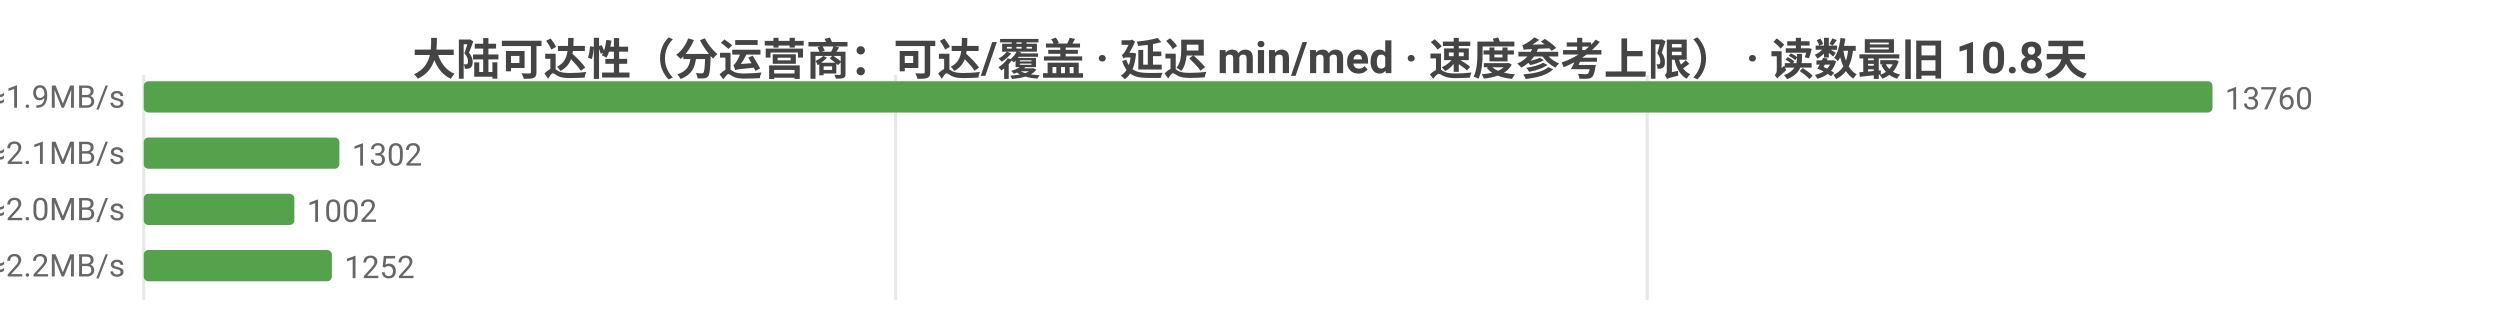
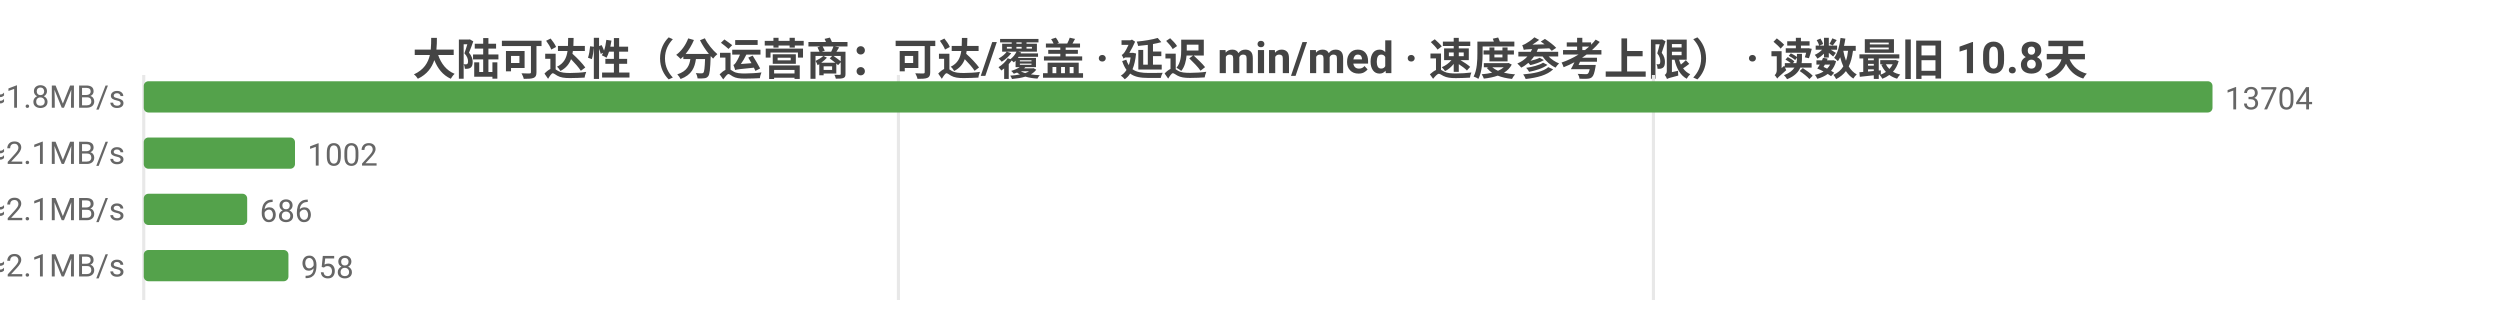
<svg xmlns="http://www.w3.org/2000/svg" width="800" height="104" viewBox="0 0 800 104">
  <rect width="800" height="104" fill="#ffffff" />
  <style>text{font-family:system-ui,-apple-system,'Segoe UI',Roboto,'PingFang SC','Microsoft YaHei','Noto Sans CJK SC',sans-serif}.g{stroke:#e8e8e8;stroke-width:1}.a{stroke:#999;stroke-width:1}.t{font-size:10px;fill:#666}.m{font-size:10px;text-anchor:middle;fill:#666}.e{font-size:10px;text-anchor:end;fill:#666}.l{font-size:11px;fill:#333}.tt{font-size:14px;font-weight:600;text-anchor:middle;fill:#444}.em{font-size:13px;text-anchor:middle;fill:#999}</style>
  <text class="tt" x="400.0" y="24">大陆可达性（分运营商：可达/覆盖 · 延迟 min/med · 速度参考上限） · 读数最旧 10.8天</text>
  <line class="g" x1="46" y1="24" x2="46" y2="96" />
-   <line class="g" x1="286.6" y1="24" x2="286.6" y2="96" />
-   <line class="g" x1="527.1" y1="24" x2="527.1" y2="96" />
-   <text class="e" x="40" y="35">中国电信  可达 13760/13760  min10/med255ms  ≈1.9MB/s</text>
+   <line class="g" x1="287.5" y1="24" x2="287.5" y2="96" />
+   <line class="g" x1="529.1" y1="24" x2="529.1" y2="96" />
+   <text class="e" x="40" y="35">中国电信  可达 13704/13704  min10/med260ms  ≈1.8MB/s</text>
  <rect x="46" y="26" width="662" height="10" fill="#54a24b" rx="1.5" />
-   <text class="t" x="712" y="35">13760</text>
-   <text class="e" x="40" y="53">中国联通  可达 1302/1302  min16/med228ms  ≈2.1MB/s</text>
-   <rect x="46" y="44" width="62.6" height="10" fill="#54a24b" rx="1.5" />
-   <text class="t" x="112.6" y="53">1302</text>
-   <text class="e" x="40" y="71">中国移动  可达 1002/1002  min18/med238ms  ≈2.0MB/s</text>
-   <rect x="46" y="62" width="48.2" height="10" fill="#54a24b" rx="1.5" />
-   <text class="t" x="98.2" y="71">1002</text>
-   <text class="e" x="40" y="89">中国多线  可达 1252/1252  min3/med221ms  ≈2.2MB/s</text>
-   <rect x="46" y="80" width="60.2" height="10" fill="#54a24b" rx="1.5" />
-   <text class="t" x="110.2" y="89">1252</text>
+   <text class="t" x="712" y="35">13704</text>
+   <text class="e" x="40" y="53">中国联通  可达 1002/1002  min16/med230ms  ≈2.1MB/s</text>
+   <rect x="46" y="44" width="48.4" height="10" fill="#54a24b" rx="1.5" />
+   <text class="t" x="98.4" y="53">1002</text>
+   <text class="e" x="40" y="71">中国移动  可达 686/686  min18/med233ms  ≈2.1MB/s</text>
+   <rect x="46" y="62" width="33.1" height="10" fill="#54a24b" rx="1.5" />
+   <text class="t" x="83.1" y="71">686</text>
+   <text class="e" x="40" y="89">中国多线  可达 958/958  min8/med228ms  ≈2.1MB/s</text>
+   <rect x="46" y="80" width="46.3" height="10" fill="#54a24b" rx="1.5" />
+   <text class="t" x="96.3" y="89">958</text>
</svg>
